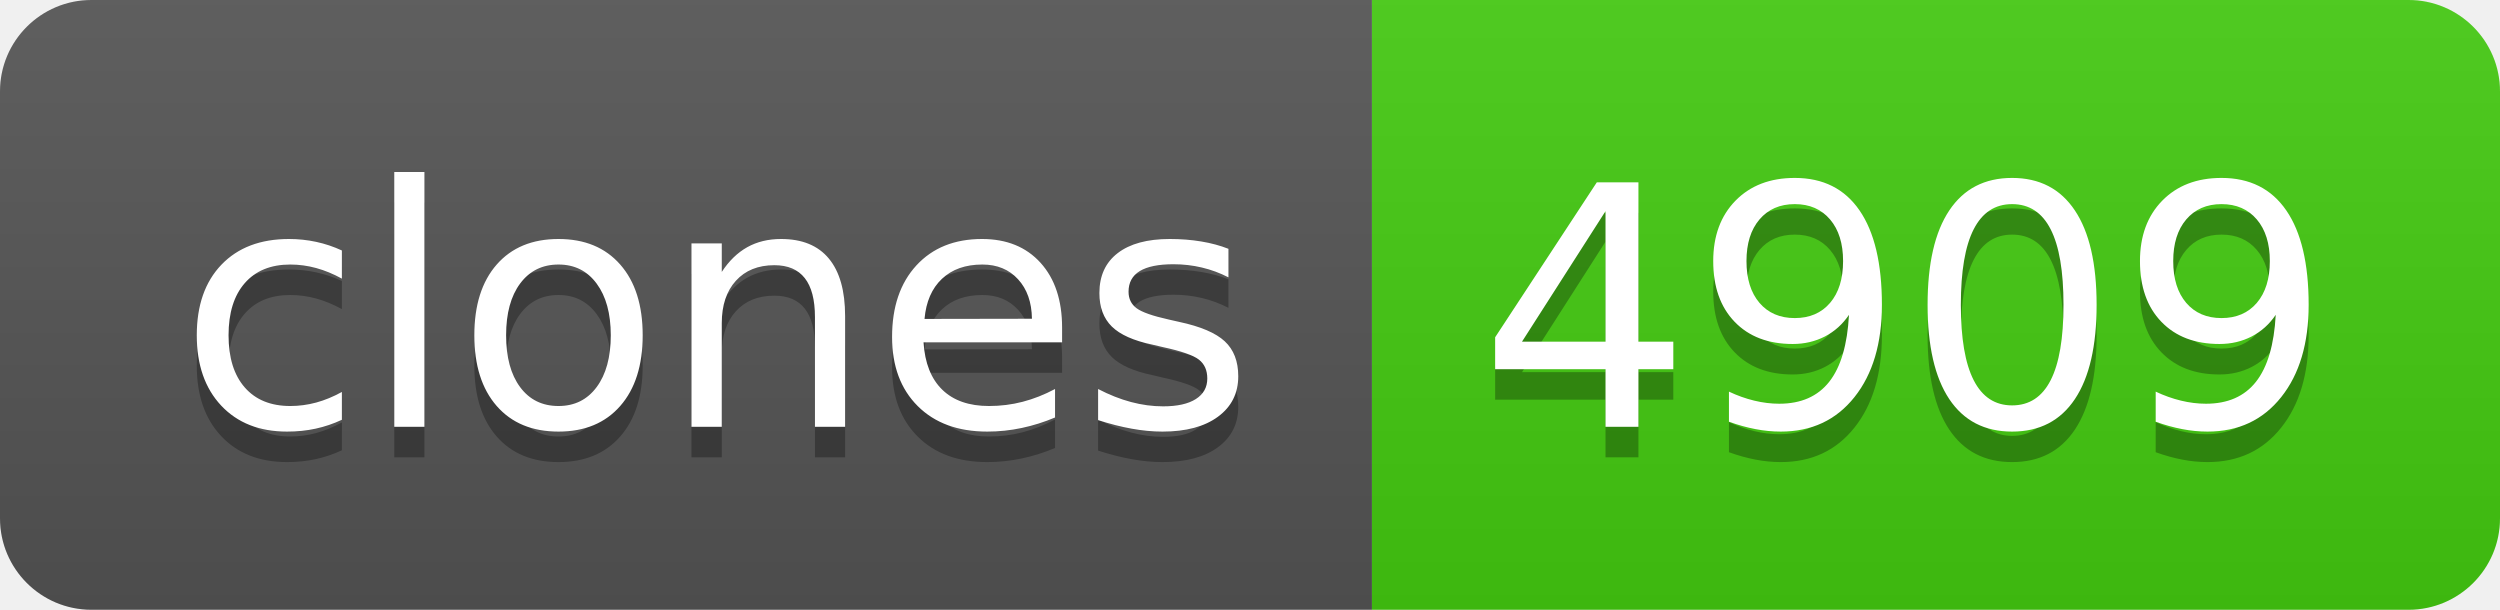
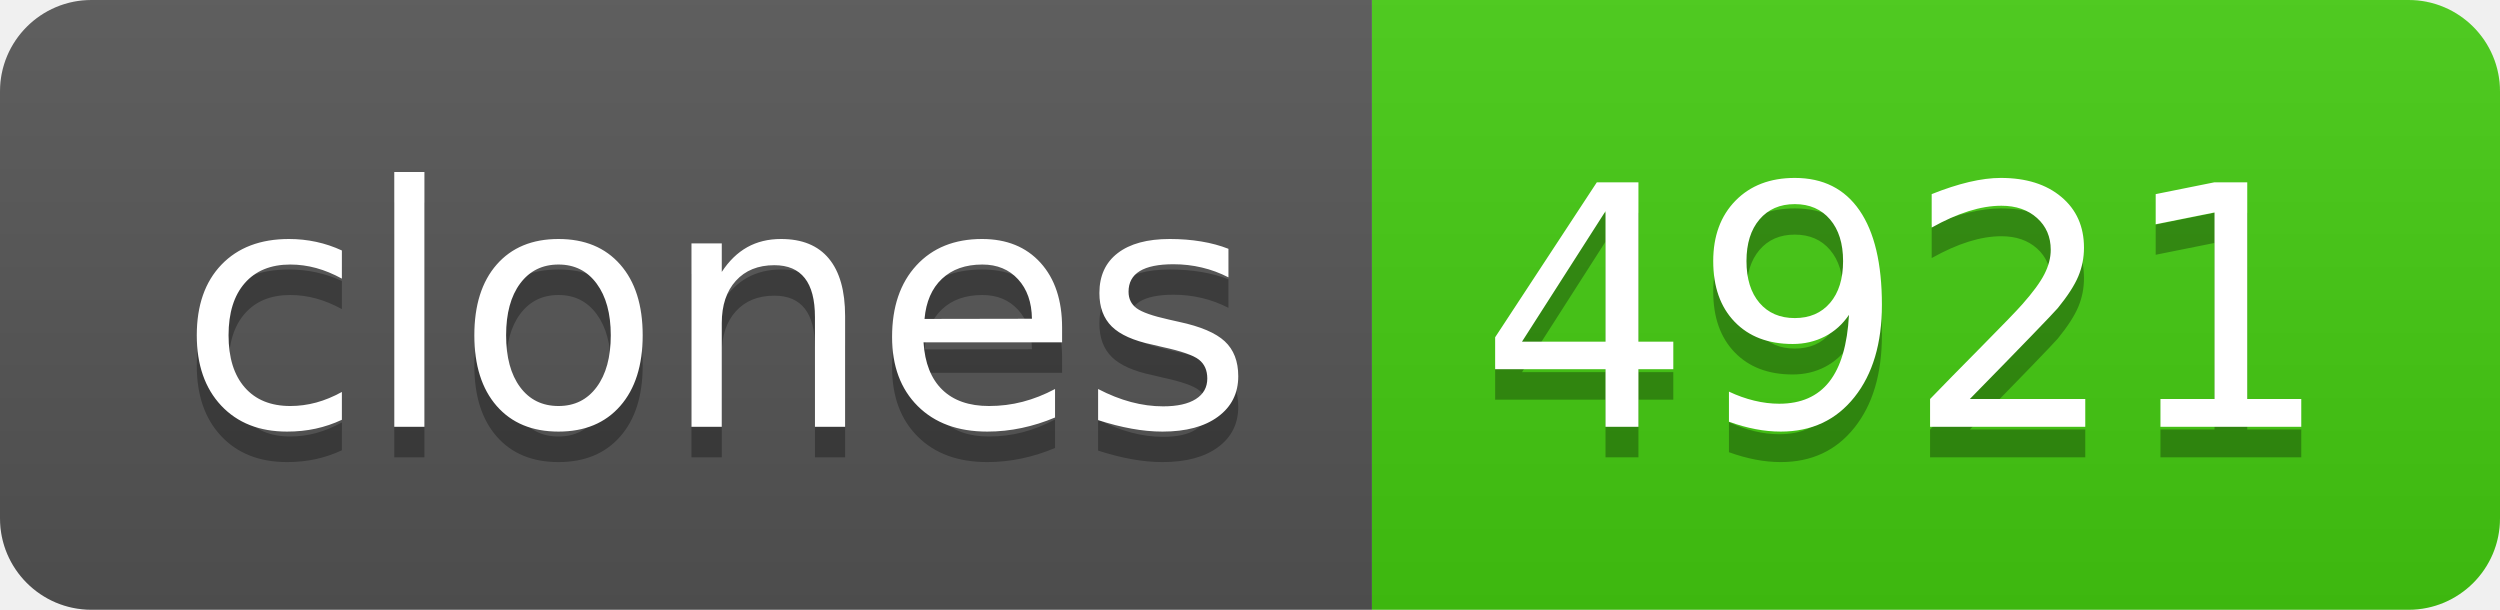
- <svg xmlns="http://www.w3.org/2000/svg" width="82" height="20" role="img" aria-label="clones: 4909">
+ <svg xmlns="http://www.w3.org/2000/svg" width="82" height="20" role="img" aria-label="clones: 4921">
  <linearGradient id="s" x2="0" y2="100%">
    <stop offset="0" stop-color="#bbb" stop-opacity=".1" />
    <stop offset="1" stop-opacity=".1" />
  </linearGradient>
  <clipPath id="r">
    <rect width="82" height="20" rx="3" fill="#fff" />
  </clipPath>
  <g clip-path="url(#r)">
    <rect width="45" height="20" fill="#555" />
    <rect x="45" width="37" height="20" fill="#4c1" />
    <rect width="82" height="20" fill="url(#s)" />
  </g>
  <g fill="#fff" text-anchor="middle" font-family="Verdana,Geneva,DejaVu Sans,sans-serif" text-rendering="geometricPrecision" font-size="110">
    <text aria-hidden="true" x="235" y="150" fill="#010101" fill-opacity=".3" transform="scale(.1)" textLength="350">clones</text>
    <text x="235" y="140" transform="scale(.1)" fill="#fff" textLength="350">clones</text>
-     <text aria-hidden="true" x="625" y="150" fill="#010101" fill-opacity=".3" transform="scale(.1)" textLength="270">4909</text>
-     <text x="625" y="140" transform="scale(.1)" fill="#fff" textLength="270">4909</text>
+     <text aria-hidden="true" x="625" y="150" fill="#010101" fill-opacity=".3" transform="scale(.1)" textLength="270">4921</text>
+     <text x="625" y="140" transform="scale(.1)" fill="#fff" textLength="270">4921</text>
  </g>
</svg>
